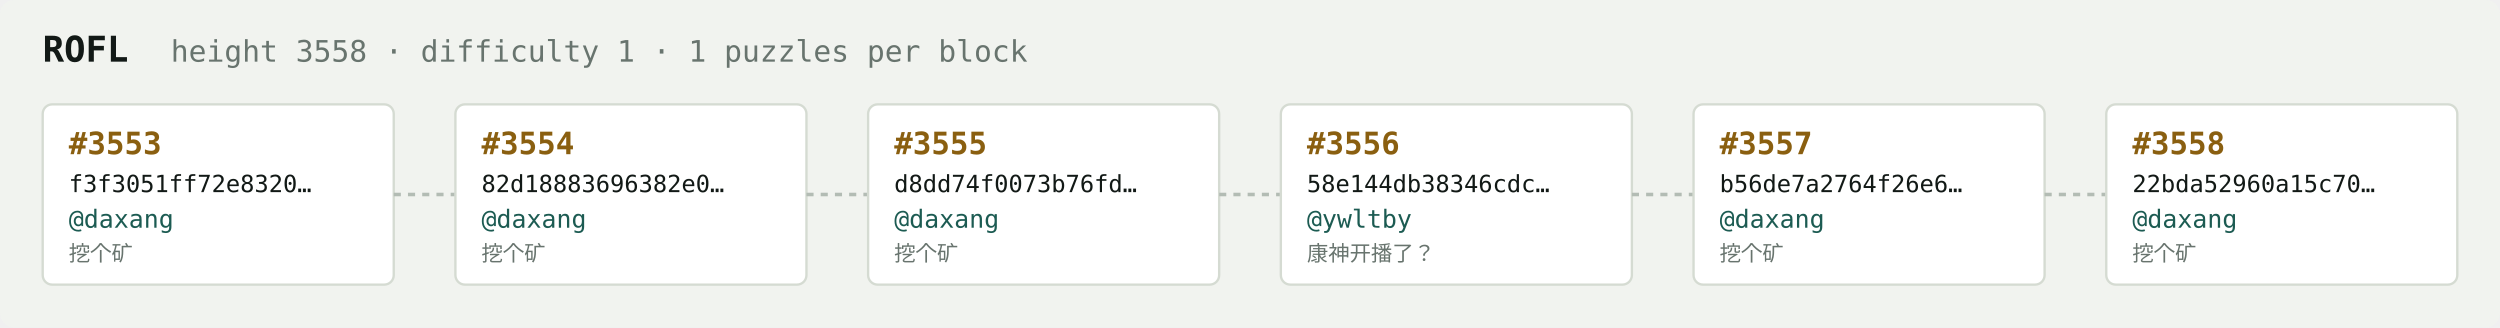
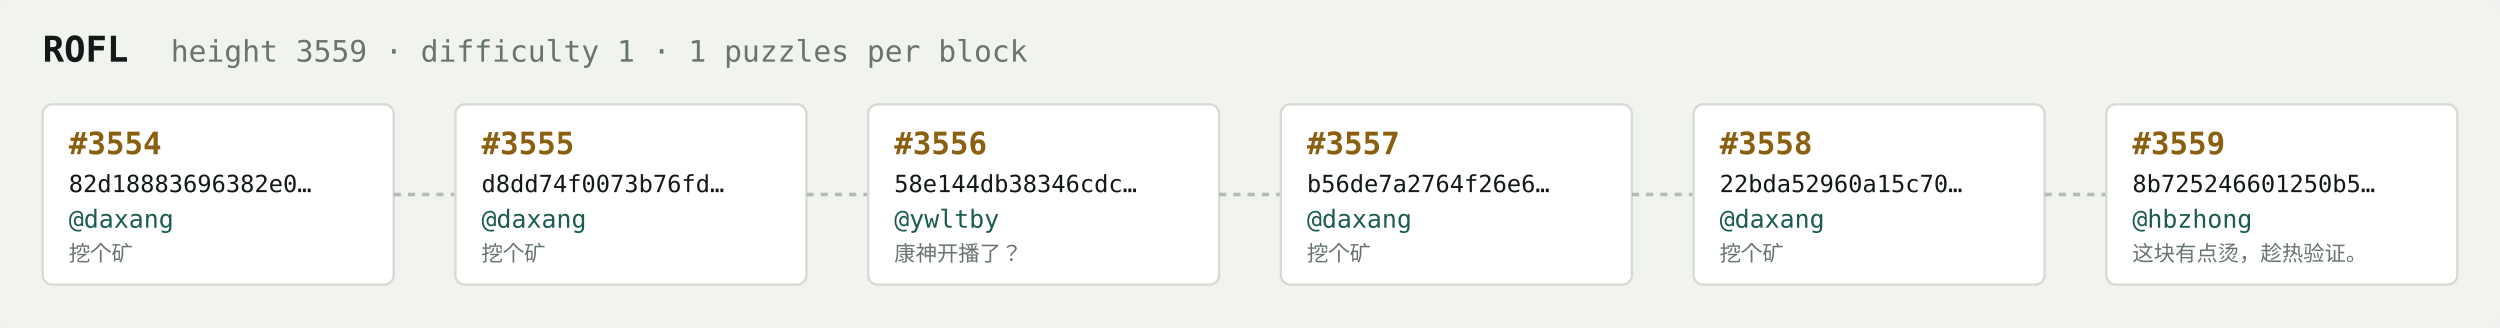
<svg xmlns="http://www.w3.org/2000/svg" width="1054" height="138" viewBox="0 0 1054 138" font-family="ui-monospace,SFMono-Regular,Menlo,monospace">
  <rect fill="#f1f3ef" width="1054" height="138" rx="6" />
  <text x="18" y="26" fill="#121916" font-size="15" font-weight="700">ROFL</text>
-   <text x="72" y="26" fill="#68746e" font-size="12.5">height 3558 · difficulty 1 · 1 puzzles per block</text>
+   <text x="72" y="26" fill="#68746e" font-size="12.5">height 3559 · difficulty 1 · 1 puzzles per block</text>
  <rect x="18" y="44" width="148" height="76" rx="4" fill="#ffffff" stroke="#d5dbd2" stroke-width="1" />
-   <text x="29" y="65" fill="#8a5f10" font-size="13" font-weight="700">#3553</text>
-   <text x="29" y="81" fill="#121916" font-size="10">f3f3051ff72e8320…</text>
+   <text x="29" y="65" fill="#8a5f10" font-size="13" font-weight="700">#3554</text>
+   <text x="29" y="81" fill="#121916" font-size="10">82d18883696382e0…</text>
  <text x="29" y="96" fill="#1c5b52" font-size="10.5">@daxang</text>
  <text x="29" y="110" fill="#68746e" font-size="9">挖个矿</text>
  <line x1="166" y1="82.0" x2="192" y2="82.0" stroke="#b3bcb4" stroke-width="1.5" stroke-dasharray="3 3" />
  <rect x="192" y="44" width="148" height="76" rx="4" fill="#ffffff" stroke="#d5dbd2" stroke-width="1" />
-   <text x="203" y="65" fill="#8a5f10" font-size="13" font-weight="700">#3554</text>
-   <text x="203" y="81" fill="#121916" font-size="10">82d18883696382e0…</text>
+   <text x="203" y="65" fill="#8a5f10" font-size="13" font-weight="700">#3555</text>
+   <text x="203" y="81" fill="#121916" font-size="10">d8dd74f0073b76fd…</text>
  <text x="203" y="96" fill="#1c5b52" font-size="10.5">@daxang</text>
  <text x="203" y="110" fill="#68746e" font-size="9">挖个矿</text>
  <line x1="340" y1="82.0" x2="366" y2="82.0" stroke="#b3bcb4" stroke-width="1.5" stroke-dasharray="3 3" />
  <rect x="366" y="44" width="148" height="76" rx="4" fill="#ffffff" stroke="#d5dbd2" stroke-width="1" />
-   <text x="377" y="65" fill="#8a5f10" font-size="13" font-weight="700">#3555</text>
-   <text x="377" y="81" fill="#121916" font-size="10">d8dd74f0073b76fd…</text>
-   <text x="377" y="96" fill="#1c5b52" font-size="10.5">@daxang</text>
-   <text x="377" y="110" fill="#68746e" font-size="9">挖个矿</text>
+   <text x="377" y="65" fill="#8a5f10" font-size="13" font-weight="700">#3556</text>
+   <text x="377" y="81" fill="#121916" font-size="10">58e144db38346cdc…</text>
+   <text x="377" y="96" fill="#1c5b52" font-size="10.5">@ywltby</text>
+   <text x="377" y="110" fill="#68746e" font-size="9">康神开播了？</text>
  <line x1="514" y1="82.0" x2="540" y2="82.0" stroke="#b3bcb4" stroke-width="1.5" stroke-dasharray="3 3" />
  <rect x="540" y="44" width="148" height="76" rx="4" fill="#ffffff" stroke="#d5dbd2" stroke-width="1" />
-   <text x="551" y="65" fill="#8a5f10" font-size="13" font-weight="700">#3556</text>
-   <text x="551" y="81" fill="#121916" font-size="10">58e144db38346cdc…</text>
-   <text x="551" y="96" fill="#1c5b52" font-size="10.5">@ywltby</text>
-   <text x="551" y="110" fill="#68746e" font-size="9">康神开播了？</text>
+   <text x="551" y="65" fill="#8a5f10" font-size="13" font-weight="700">#3557</text>
+   <text x="551" y="81" fill="#121916" font-size="10">b56de7a2764f26e6…</text>
+   <text x="551" y="96" fill="#1c5b52" font-size="10.5">@daxang</text>
+   <text x="551" y="110" fill="#68746e" font-size="9">挖个矿</text>
  <line x1="688" y1="82.0" x2="714" y2="82.0" stroke="#b3bcb4" stroke-width="1.5" stroke-dasharray="3 3" />
  <rect x="714" y="44" width="148" height="76" rx="4" fill="#ffffff" stroke="#d5dbd2" stroke-width="1" />
-   <text x="725" y="65" fill="#8a5f10" font-size="13" font-weight="700">#3557</text>
-   <text x="725" y="81" fill="#121916" font-size="10">b56de7a2764f26e6…</text>
+   <text x="725" y="65" fill="#8a5f10" font-size="13" font-weight="700">#3558</text>
+   <text x="725" y="81" fill="#121916" font-size="10">22bda52960a15c70…</text>
  <text x="725" y="96" fill="#1c5b52" font-size="10.5">@daxang</text>
  <text x="725" y="110" fill="#68746e" font-size="9">挖个矿</text>
  <line x1="862" y1="82.0" x2="888" y2="82.0" stroke="#b3bcb4" stroke-width="1.5" stroke-dasharray="3 3" />
  <rect x="888" y="44" width="148" height="76" rx="4" fill="#ffffff" stroke="#d5dbd2" stroke-width="1" />
-   <text x="899" y="65" fill="#8a5f10" font-size="13" font-weight="700">#3558</text>
-   <text x="899" y="81" fill="#121916" font-size="10">22bda52960a15c70…</text>
-   <text x="899" y="96" fill="#1c5b52" font-size="10.5">@daxang</text>
-   <text x="899" y="110" fill="#68746e" font-size="9">挖个矿</text>
+   <text x="899" y="65" fill="#8a5f10" font-size="13" font-weight="700">#3559</text>
+   <text x="899" y="81" fill="#121916" font-size="10">8b725246601250b5…</text>
+   <text x="899" y="96" fill="#1c5b52" font-size="10.5">@hbzhong</text>
+   <text x="899" y="110" fill="#68746e" font-size="9">这块有点烫，趁热验证。</text>
</svg>
